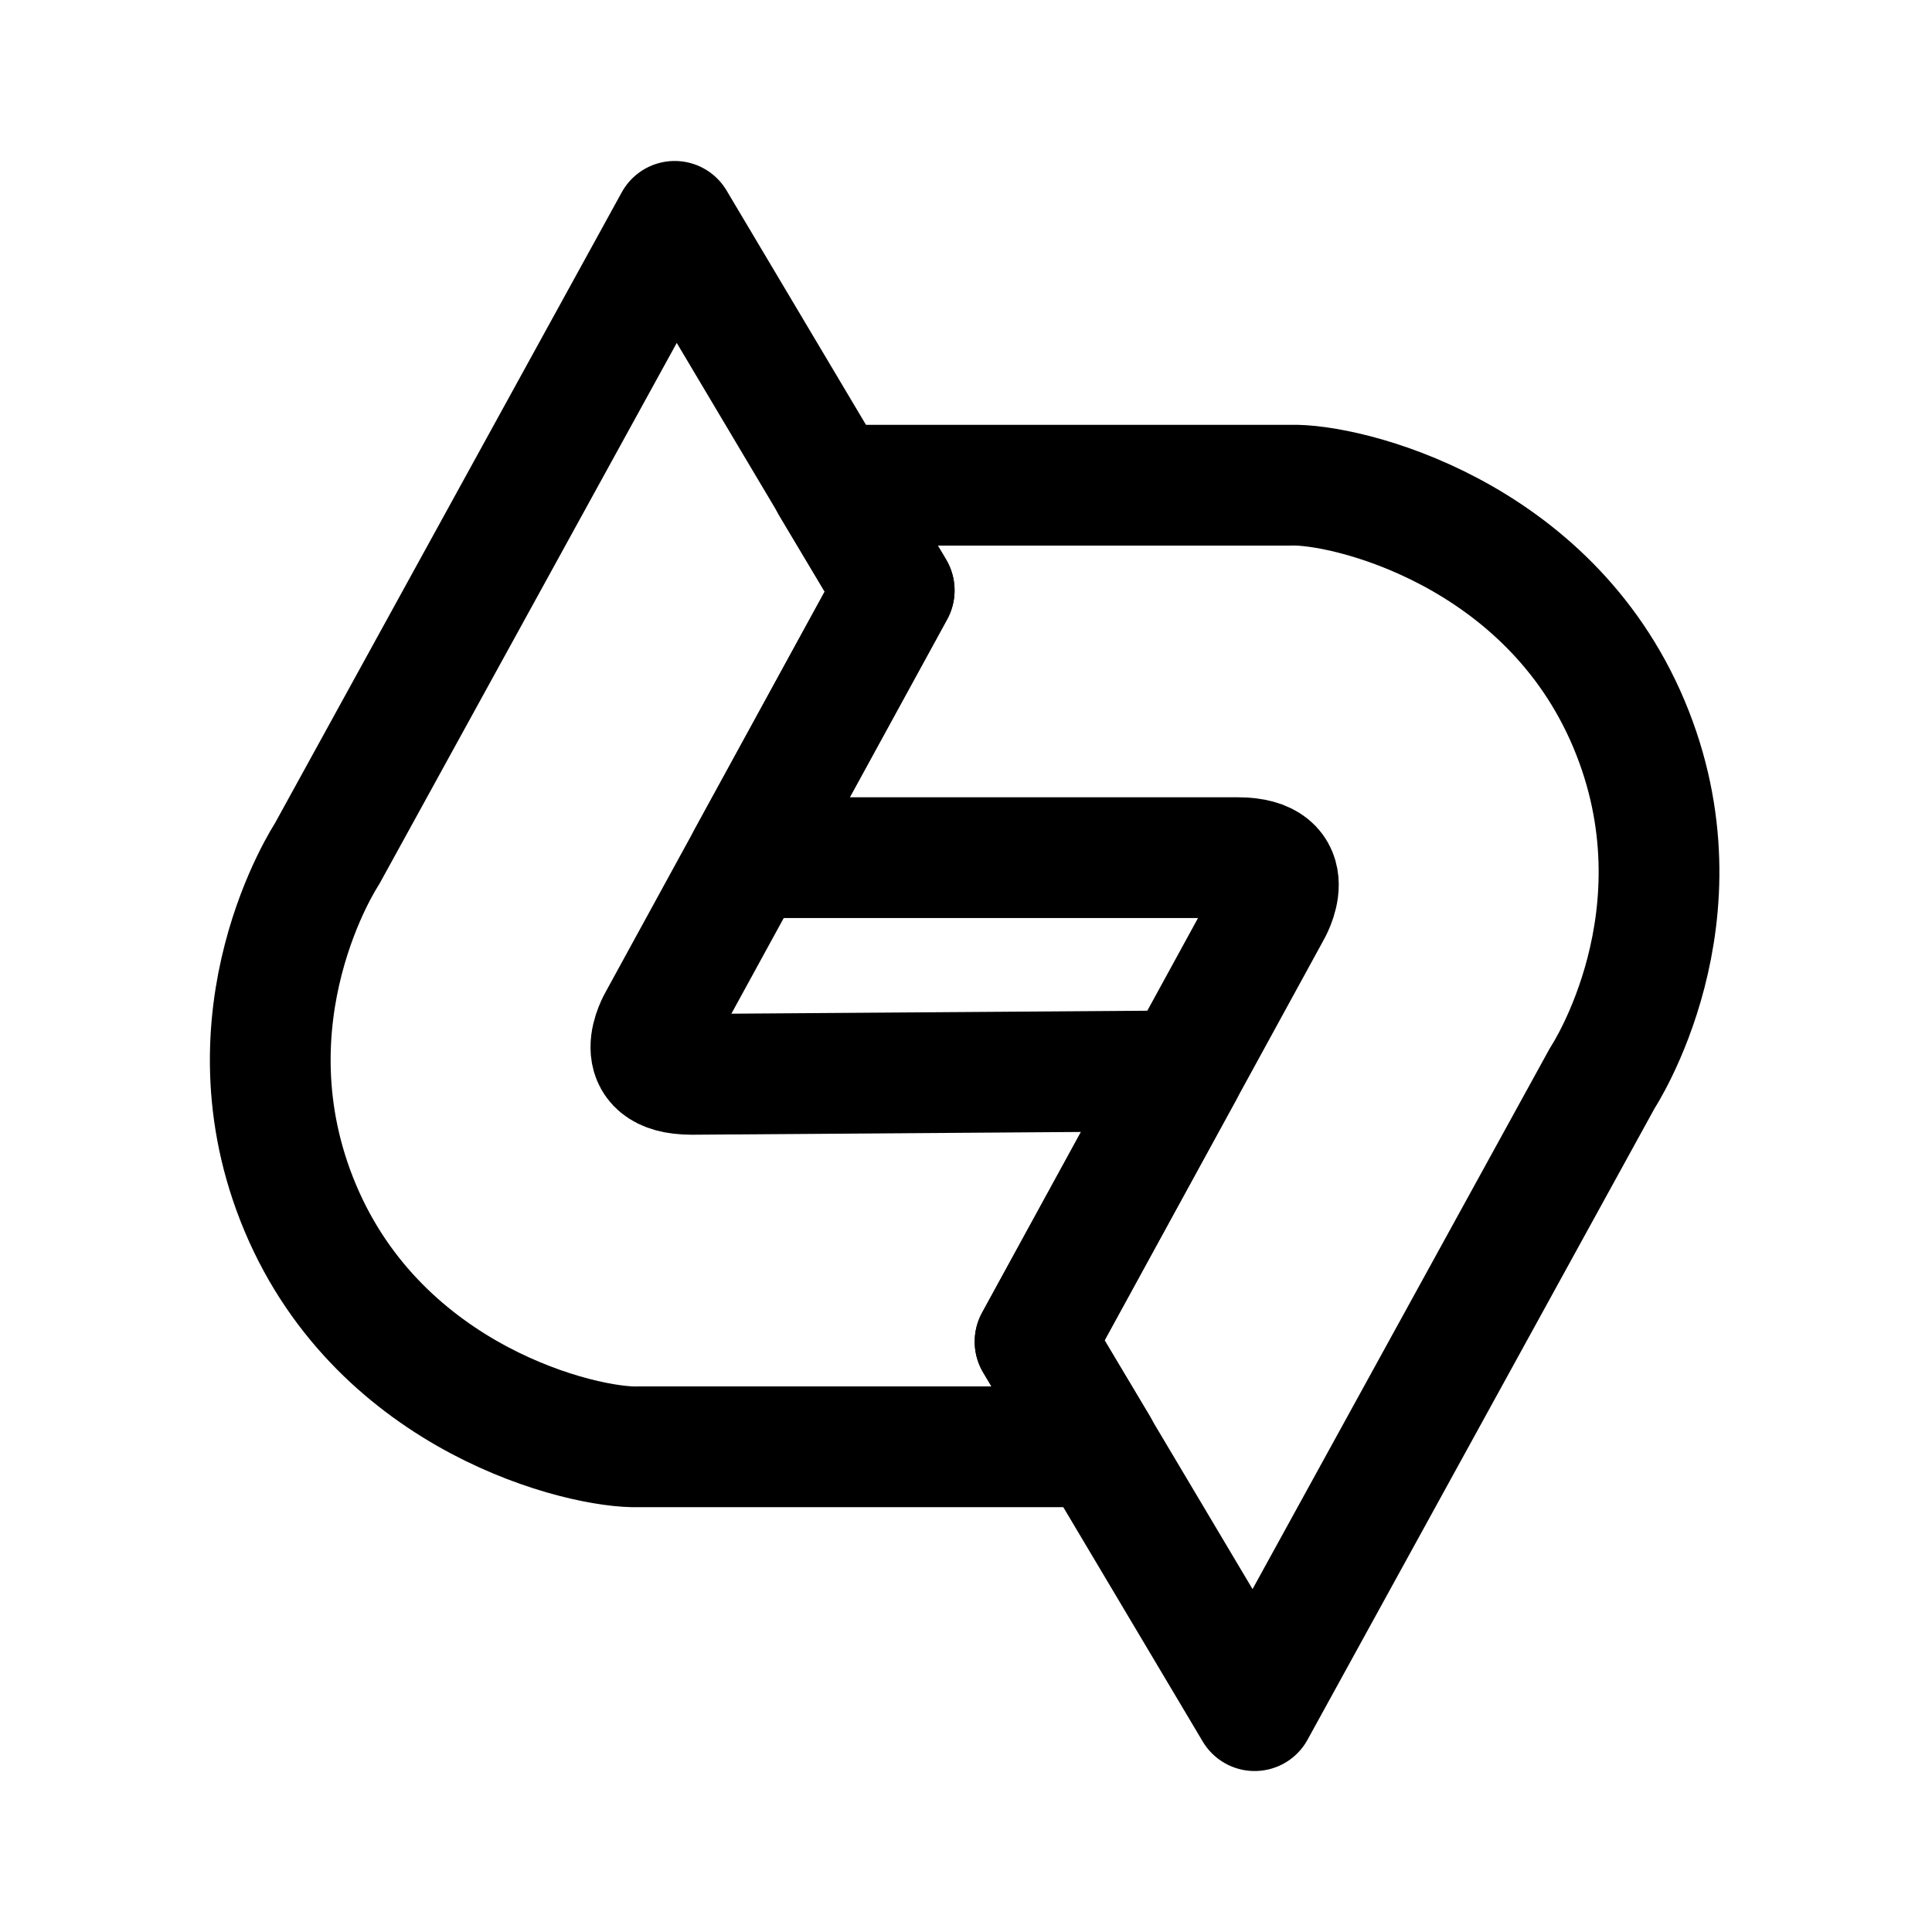
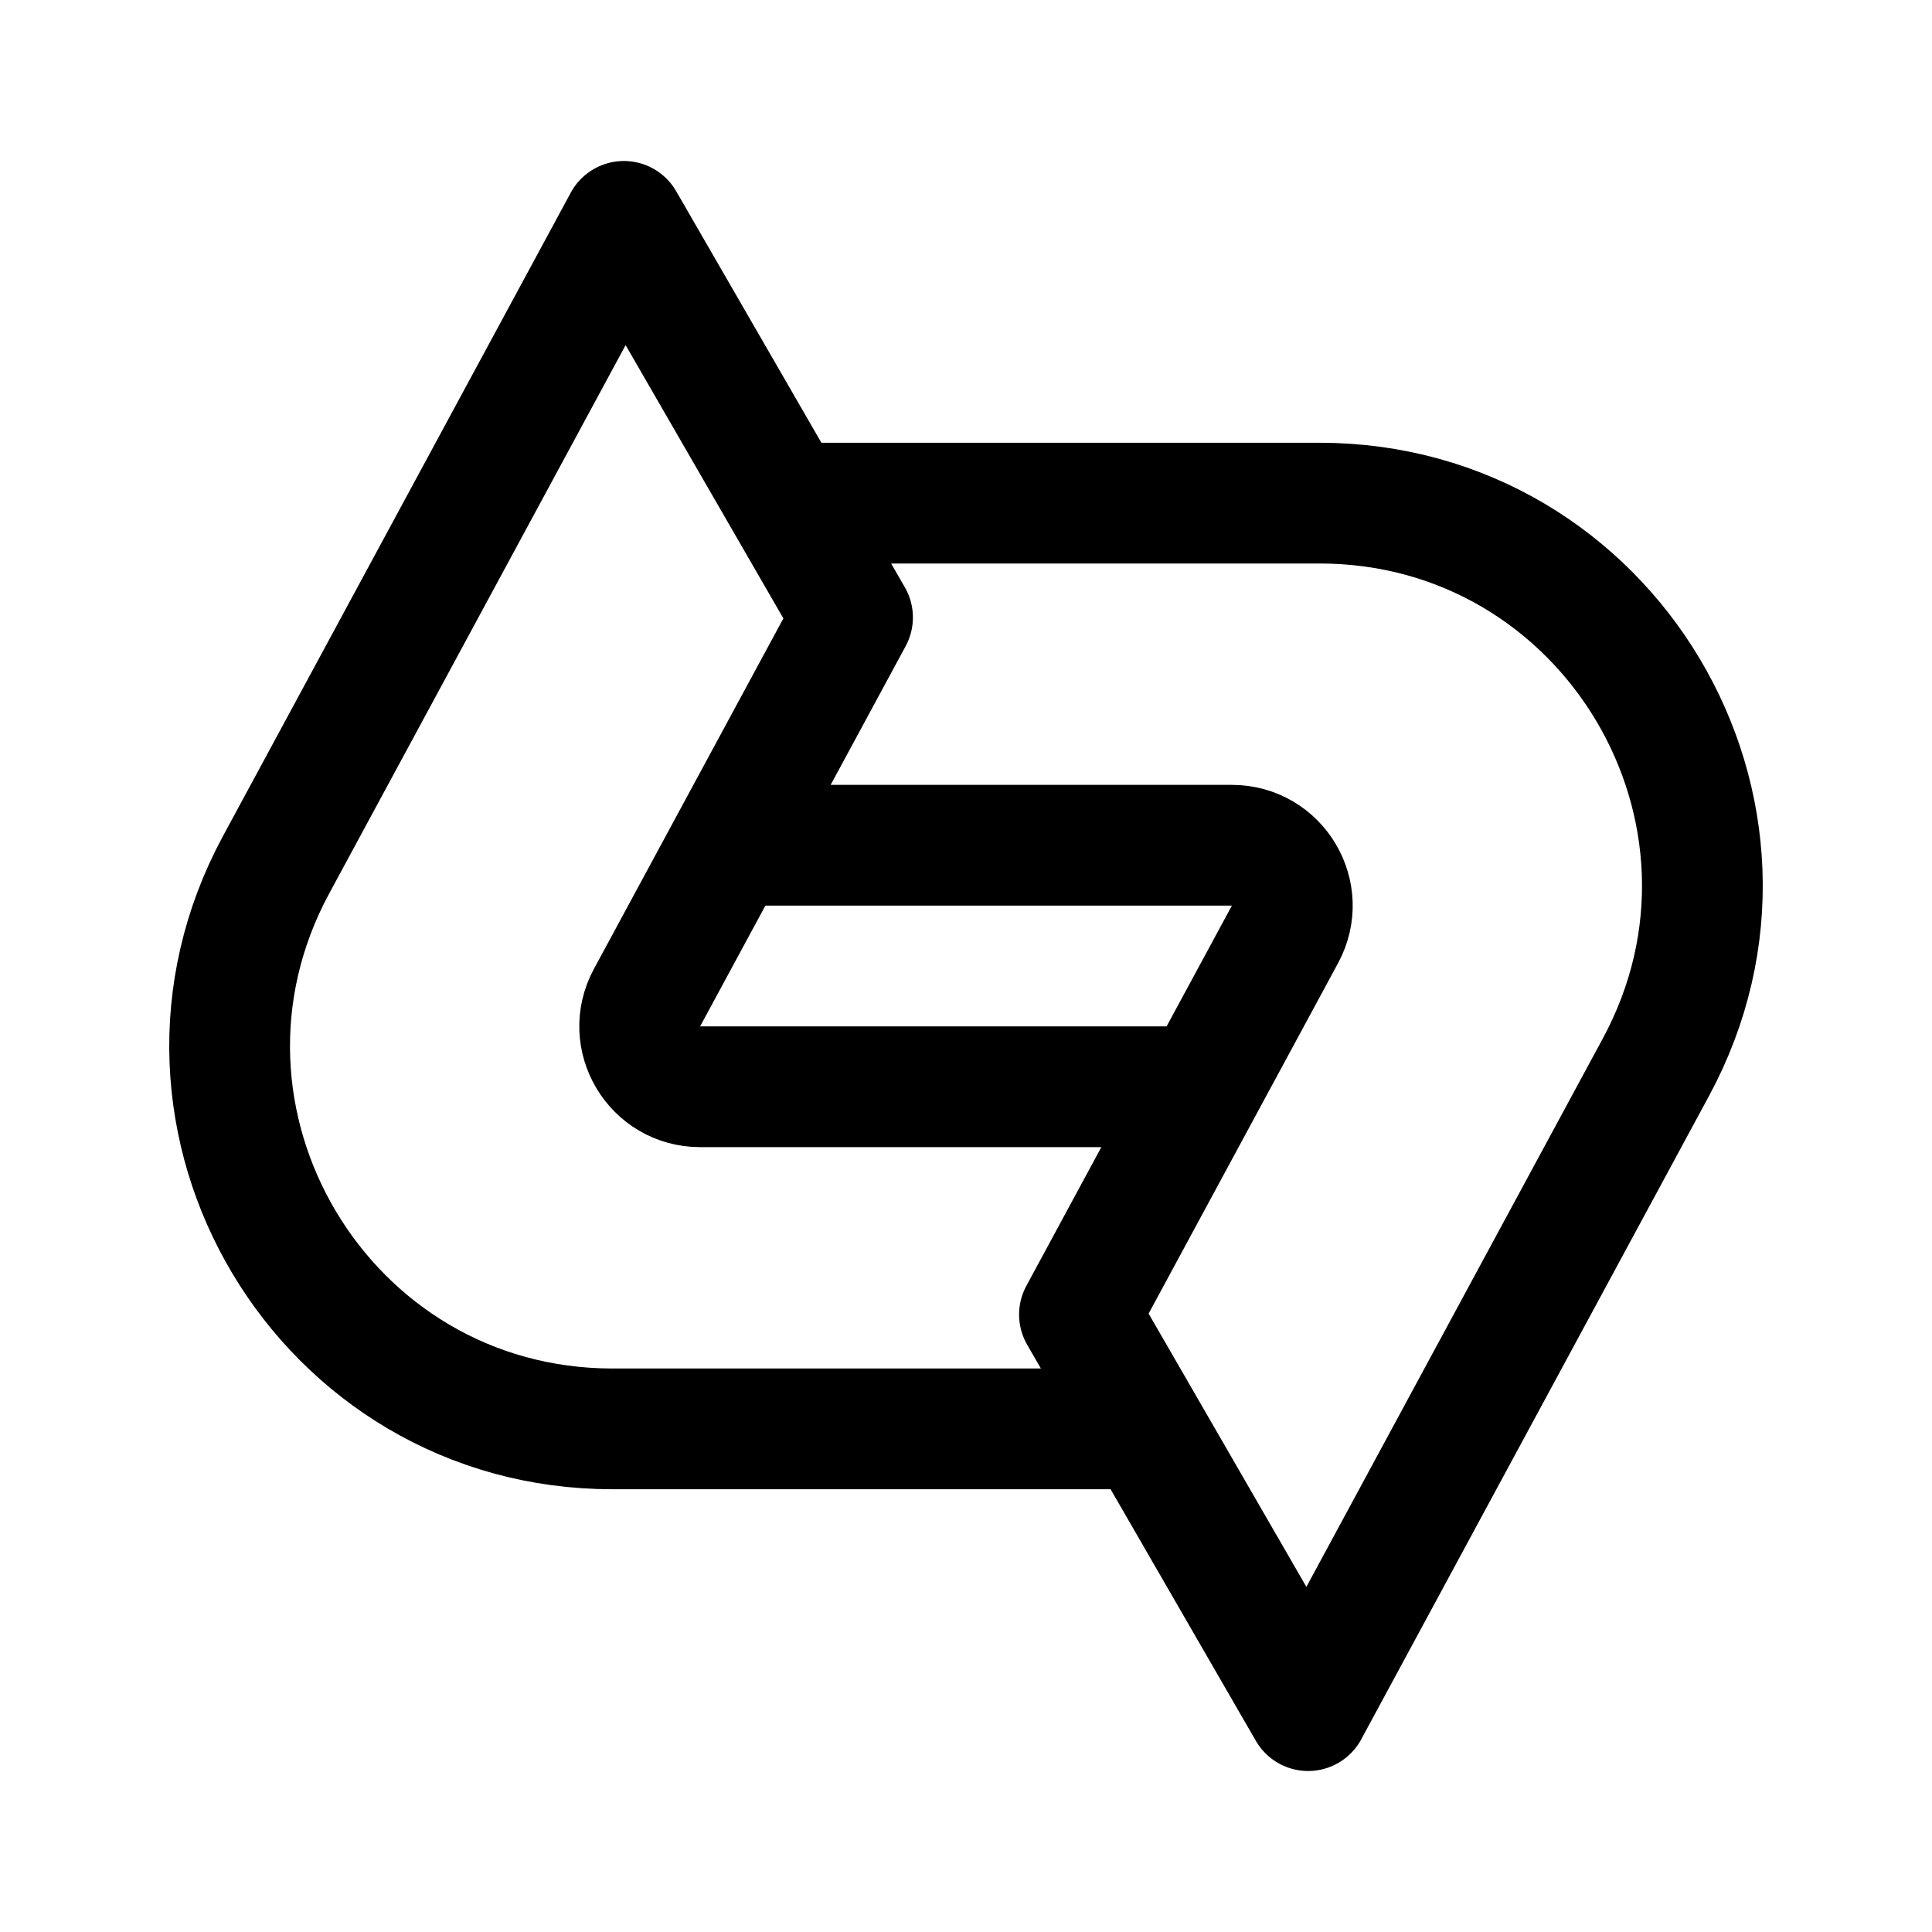
- <svg xmlns="http://www.w3.org/2000/svg" width="192" height="192" viewBox="0 0 50.8 50.8">
-   <g fill="none" stroke="#000" stroke-linejoin="round" stroke-width="3.175">
-     <path d="M16.8 38.042h12.068l-1.652-2.765 3.896-7.12-12.923.092c-1.71 0-.867-1.413-.867-1.413l6.19-11.313L17.74 5.82 8.593 22.461s-2.817 4.26-.696 9.303 7.443 6.33 8.903 6.278z" />
-     <path d="M33.928 12.758H21.86l1.652 2.765-3.845 7.028h12.872c1.71 0 .867 1.413.867 1.413l-6.19 11.313 5.773 9.703 9.147-16.641s2.817-4.26.695-9.303c-2.121-5.043-7.442-6.33-8.903-6.278z" />
-   </g>
+ <svg xmlns="http://www.w3.org/2000/svg" width="192" height="192" fill="none">
+   <path d="M119.513 108H69.577c-4.544 0-7.439-4.855-5.278-8.853L72.486 84m47.027 24 8.188-15.147c2.161-3.998-.734-8.853-5.278-8.853H72.486m47.027 24-12.237 22.64 6.558 11.36M72.486 84l12.238-22.64L78.166 50m35.668 92H60.872c-28.78 0-47.115-30.751-33.429-56.07L62 22l16.166 28m35.668 92L130 170l34.557-63.93C178.243 80.751 159.909 50 131.128 50H78.166" stroke="#000" stroke-width="12" stroke-linecap="round" stroke-linejoin="round" />
</svg>
